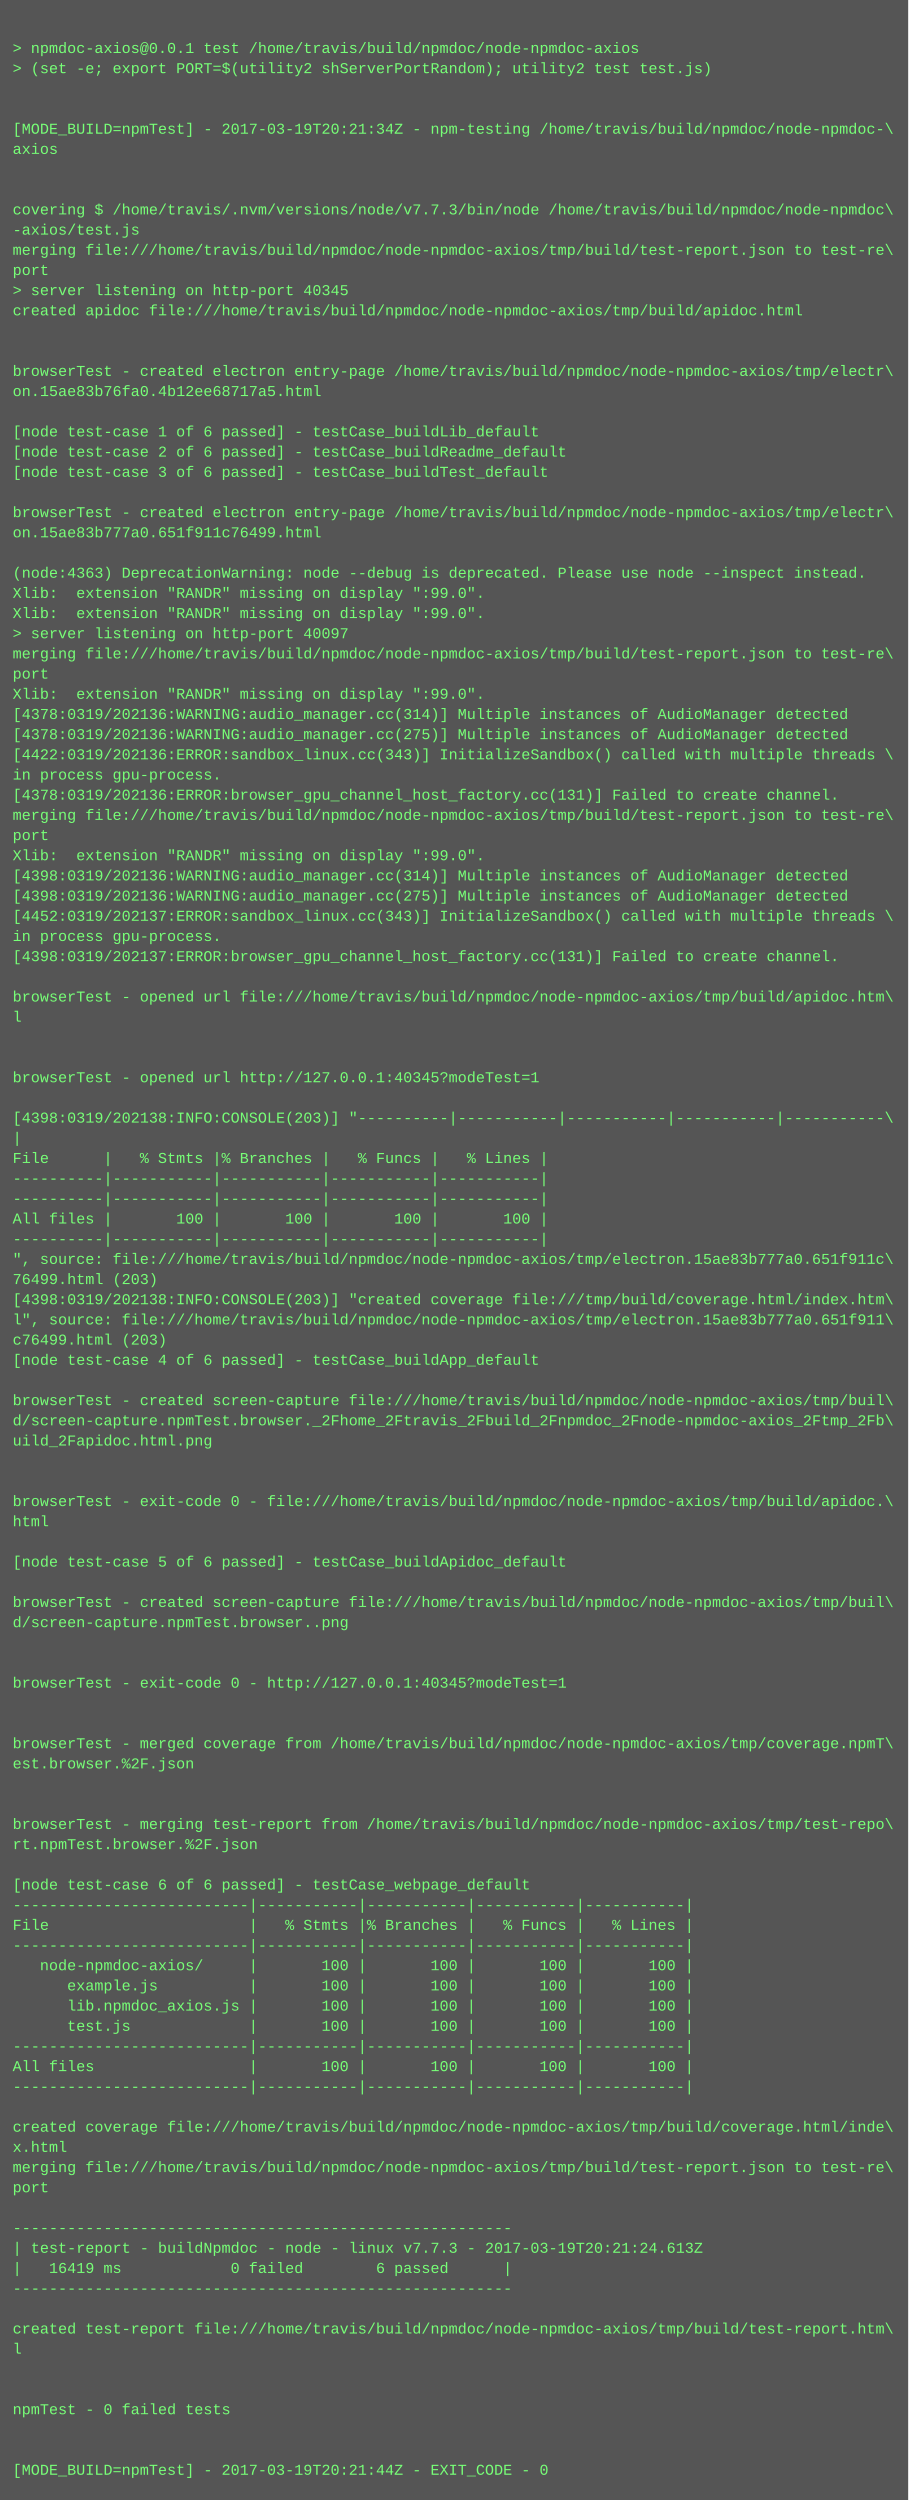
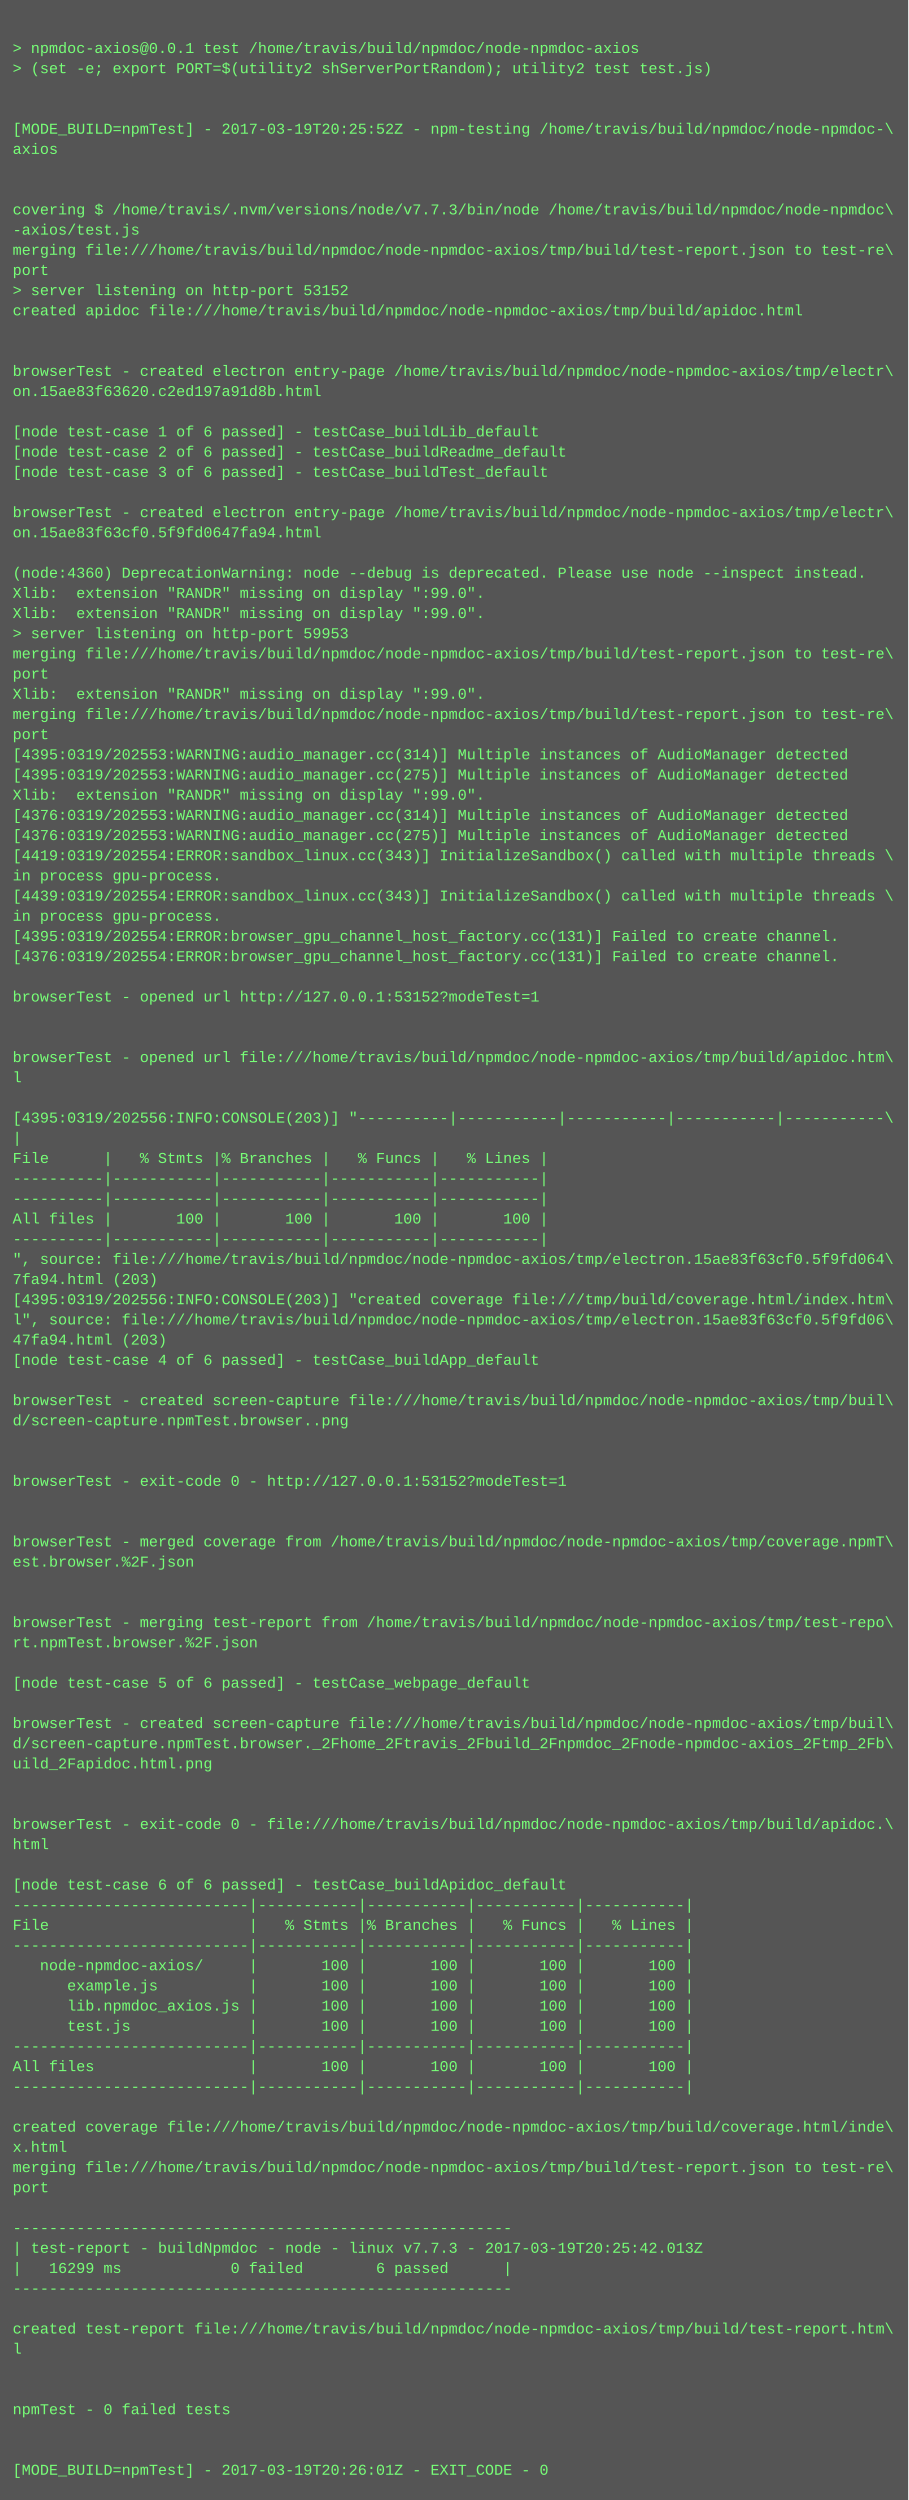
<svg xmlns="http://www.w3.org/2000/svg" height="1982" width="720">
  <rect height="1982" fill="#555" width="720" />
  <text fill="#7f7" font-family="Courier New" font-size="12" xml:space="preserve">
    <tspan x="10" y="26" />
    <tspan x="10" y="42">&gt; npmdoc-axios@0.0.1 test /home/travis/build/npmdoc/node-npmdoc-axios</tspan>
    <tspan x="10" y="58">&gt; (set -e; export PORT=$(utility2 shServerPortRandom); utility2 test test.js)</tspan>
    <tspan x="10" y="74" />
    <tspan x="10" y="90" />
-     <tspan x="10" y="106">[MODE_BUILD=npmTest] - 2017-03-19T20:21:34Z - npm-testing /home/travis/build/npmdoc/node-npmdoc-\</tspan>
+     <tspan x="10" y="106">[MODE_BUILD=npmTest] - 2017-03-19T20:25:52Z - npm-testing /home/travis/build/npmdoc/node-npmdoc-\</tspan>
    <tspan x="10" y="122">axios</tspan>
    <tspan x="10" y="138" />
    <tspan x="10" y="154" />
    <tspan x="10" y="170">covering $ /home/travis/.nvm/versions/node/v7.7.3/bin/node /home/travis/build/npmdoc/node-npmdoc\</tspan>
    <tspan x="10" y="186">-axios/test.js</tspan>
    <tspan x="10" y="202">merging file:///home/travis/build/npmdoc/node-npmdoc-axios/tmp/build/test-report.json to test-re\</tspan>
    <tspan x="10" y="218">port</tspan>
-     <tspan x="10" y="234">&gt; server listening on http-port 40345</tspan>
+     <tspan x="10" y="234">&gt; server listening on http-port 53152</tspan>
    <tspan x="10" y="250">created apidoc file:///home/travis/build/npmdoc/node-npmdoc-axios/tmp/build/apidoc.html</tspan>
    <tspan x="10" y="266" />
    <tspan x="10" y="282" />
    <tspan x="10" y="298">browserTest - created electron entry-page /home/travis/build/npmdoc/node-npmdoc-axios/tmp/electr\</tspan>
-     <tspan x="10" y="314">on.15ae83b76fa0.4b12ee68717a5.html</tspan>
+     <tspan x="10" y="314">on.15ae83f63620.c2ed197a91d8b.html</tspan>
    <tspan x="10" y="330" />
    <tspan x="10" y="346">[node test-case 1 of 6 passed] - testCase_buildLib_default</tspan>
    <tspan x="10" y="362">[node test-case 2 of 6 passed] - testCase_buildReadme_default</tspan>
    <tspan x="10" y="378">[node test-case 3 of 6 passed] - testCase_buildTest_default</tspan>
    <tspan x="10" y="394" />
    <tspan x="10" y="410">browserTest - created electron entry-page /home/travis/build/npmdoc/node-npmdoc-axios/tmp/electr\</tspan>
-     <tspan x="10" y="426">on.15ae83b777a0.651f911c76499.html</tspan>
+     <tspan x="10" y="426">on.15ae83f63cf0.5f9fd0647fa94.html</tspan>
    <tspan x="10" y="442" />
-     <tspan x="10" y="458">(node:4363) DeprecationWarning: node --debug is deprecated. Please use node --inspect instead.</tspan>
+     <tspan x="10" y="458">(node:4360) DeprecationWarning: node --debug is deprecated. Please use node --inspect instead.</tspan>
    <tspan x="10" y="474">Xlib:  extension "RANDR" missing on display ":99.0".</tspan>
    <tspan x="10" y="490">Xlib:  extension "RANDR" missing on display ":99.0".</tspan>
-     <tspan x="10" y="506">&gt; server listening on http-port 40097</tspan>
+     <tspan x="10" y="506">&gt; server listening on http-port 59953</tspan>
    <tspan x="10" y="522">merging file:///home/travis/build/npmdoc/node-npmdoc-axios/tmp/build/test-report.json to test-re\</tspan>
    <tspan x="10" y="538">port</tspan>
    <tspan x="10" y="554">Xlib:  extension "RANDR" missing on display ":99.0".</tspan>
-     <tspan x="10" y="570">[4378:0319/202136:WARNING:audio_manager.cc(314)] Multiple instances of AudioManager detected</tspan>
-     <tspan x="10" y="586">[4378:0319/202136:WARNING:audio_manager.cc(275)] Multiple instances of AudioManager detected</tspan>
-     <tspan x="10" y="602">[4422:0319/202136:ERROR:sandbox_linux.cc(343)] InitializeSandbox() called with multiple threads \</tspan>
-     <tspan x="10" y="618">in process gpu-process. </tspan>
-     <tspan x="10" y="634">[4378:0319/202136:ERROR:browser_gpu_channel_host_factory.cc(131)] Failed to create channel.</tspan>
-     <tspan x="10" y="650">merging file:///home/travis/build/npmdoc/node-npmdoc-axios/tmp/build/test-report.json to test-re\</tspan>
-     <tspan x="10" y="666">port</tspan>
-     <tspan x="10" y="682">Xlib:  extension "RANDR" missing on display ":99.0".</tspan>
-     <tspan x="10" y="698">[4398:0319/202136:WARNING:audio_manager.cc(314)] Multiple instances of AudioManager detected</tspan>
-     <tspan x="10" y="714">[4398:0319/202136:WARNING:audio_manager.cc(275)] Multiple instances of AudioManager detected</tspan>
-     <tspan x="10" y="730">[4452:0319/202137:ERROR:sandbox_linux.cc(343)] InitializeSandbox() called with multiple threads \</tspan>
-     <tspan x="10" y="746">in process gpu-process. </tspan>
-     <tspan x="10" y="762">[4398:0319/202137:ERROR:browser_gpu_channel_host_factory.cc(131)] Failed to create channel.</tspan>
+     <tspan x="10" y="570">merging file:///home/travis/build/npmdoc/node-npmdoc-axios/tmp/build/test-report.json to test-re\</tspan>
+     <tspan x="10" y="586">port</tspan>
+     <tspan x="10" y="602">[4395:0319/202553:WARNING:audio_manager.cc(314)] Multiple instances of AudioManager detected</tspan>
+     <tspan x="10" y="618">[4395:0319/202553:WARNING:audio_manager.cc(275)] Multiple instances of AudioManager detected</tspan>
+     <tspan x="10" y="634">Xlib:  extension "RANDR" missing on display ":99.0".</tspan>
+     <tspan x="10" y="650">[4376:0319/202553:WARNING:audio_manager.cc(314)] Multiple instances of AudioManager detected</tspan>
+     <tspan x="10" y="666">[4376:0319/202553:WARNING:audio_manager.cc(275)] Multiple instances of AudioManager detected</tspan>
+     <tspan x="10" y="682">[4419:0319/202554:ERROR:sandbox_linux.cc(343)] InitializeSandbox() called with multiple threads \</tspan>
+     <tspan x="10" y="698">in process gpu-process. </tspan>
+     <tspan x="10" y="714">[4439:0319/202554:ERROR:sandbox_linux.cc(343)] InitializeSandbox() called with multiple threads \</tspan>
+     <tspan x="10" y="730">in process gpu-process. </tspan>
+     <tspan x="10" y="746">[4395:0319/202554:ERROR:browser_gpu_channel_host_factory.cc(131)] Failed to create channel.</tspan>
+     <tspan x="10" y="762">[4376:0319/202554:ERROR:browser_gpu_channel_host_factory.cc(131)] Failed to create channel.</tspan>
    <tspan x="10" y="778" />
-     <tspan x="10" y="794">browserTest - opened url file:///home/travis/build/npmdoc/node-npmdoc-axios/tmp/build/apidoc.htm\</tspan>
-     <tspan x="10" y="810">l</tspan>
+     <tspan x="10" y="794">browserTest - opened url http://127.0.0.1:53152?modeTest=1</tspan>
+     <tspan x="10" y="810" />
    <tspan x="10" y="826" />
-     <tspan x="10" y="842" />
-     <tspan x="10" y="858">browserTest - opened url http://127.0.0.1:40345?modeTest=1</tspan>
+     <tspan x="10" y="842">browserTest - opened url file:///home/travis/build/npmdoc/node-npmdoc-axios/tmp/build/apidoc.htm\</tspan>
+     <tspan x="10" y="858">l</tspan>
    <tspan x="10" y="874" />
-     <tspan x="10" y="890">[4398:0319/202138:INFO:CONSOLE(203)] "----------|-----------|-----------|-----------|-----------\</tspan>
+     <tspan x="10" y="890">[4395:0319/202556:INFO:CONSOLE(203)] "----------|-----------|-----------|-----------|-----------\</tspan>
    <tspan x="10" y="906">|</tspan>
    <tspan x="10" y="922">File      |   % Stmts |% Branches |   % Funcs |   % Lines |</tspan>
    <tspan x="10" y="938">----------|-----------|-----------|-----------|-----------|</tspan>
    <tspan x="10" y="954">----------|-----------|-----------|-----------|-----------|</tspan>
    <tspan x="10" y="970">All files |       100 |       100 |       100 |       100 |</tspan>
    <tspan x="10" y="986">----------|-----------|-----------|-----------|-----------|</tspan>
-     <tspan x="10" y="1002">", source: file:///home/travis/build/npmdoc/node-npmdoc-axios/tmp/electron.15ae83b777a0.651f911c\</tspan>
-     <tspan x="10" y="1018">76499.html (203)</tspan>
-     <tspan x="10" y="1034">[4398:0319/202138:INFO:CONSOLE(203)] "created coverage file:///tmp/build/coverage.html/index.htm\</tspan>
-     <tspan x="10" y="1050">l", source: file:///home/travis/build/npmdoc/node-npmdoc-axios/tmp/electron.15ae83b777a0.651f911\</tspan>
-     <tspan x="10" y="1066">c76499.html (203)</tspan>
+     <tspan x="10" y="1002">", source: file:///home/travis/build/npmdoc/node-npmdoc-axios/tmp/electron.15ae83f63cf0.5f9fd064\</tspan>
+     <tspan x="10" y="1018">7fa94.html (203)</tspan>
+     <tspan x="10" y="1034">[4395:0319/202556:INFO:CONSOLE(203)] "created coverage file:///tmp/build/coverage.html/index.htm\</tspan>
+     <tspan x="10" y="1050">l", source: file:///home/travis/build/npmdoc/node-npmdoc-axios/tmp/electron.15ae83f63cf0.5f9fd06\</tspan>
+     <tspan x="10" y="1066">47fa94.html (203)</tspan>
    <tspan x="10" y="1082">[node test-case 4 of 6 passed] - testCase_buildApp_default</tspan>
    <tspan x="10" y="1098" />
    <tspan x="10" y="1114">browserTest - created screen-capture file:///home/travis/build/npmdoc/node-npmdoc-axios/tmp/buil\</tspan>
-     <tspan x="10" y="1130">d/screen-capture.npmTest.browser._2Fhome_2Ftravis_2Fbuild_2Fnpmdoc_2Fnode-npmdoc-axios_2Ftmp_2Fb\</tspan>
-     <tspan x="10" y="1146">uild_2Fapidoc.html.png</tspan>
+     <tspan x="10" y="1130">d/screen-capture.npmTest.browser..png</tspan>
+     <tspan x="10" y="1146" />
    <tspan x="10" y="1162" />
-     <tspan x="10" y="1178" />
-     <tspan x="10" y="1194">browserTest - exit-code 0 - file:///home/travis/build/npmdoc/node-npmdoc-axios/tmp/build/apidoc.\</tspan>
-     <tspan x="10" y="1210">html</tspan>
-     <tspan x="10" y="1226" />
-     <tspan x="10" y="1242">[node test-case 5 of 6 passed] - testCase_buildApidoc_default</tspan>
+     <tspan x="10" y="1178">browserTest - exit-code 0 - http://127.0.0.1:53152?modeTest=1</tspan>
+     <tspan x="10" y="1194" />
+     <tspan x="10" y="1210" />
+     <tspan x="10" y="1226">browserTest - merged coverage from /home/travis/build/npmdoc/node-npmdoc-axios/tmp/coverage.npmT\</tspan>
+     <tspan x="10" y="1242">est.browser.%2F.json</tspan>
    <tspan x="10" y="1258" />
-     <tspan x="10" y="1274">browserTest - created screen-capture file:///home/travis/build/npmdoc/node-npmdoc-axios/tmp/buil\</tspan>
-     <tspan x="10" y="1290">d/screen-capture.npmTest.browser..png</tspan>
-     <tspan x="10" y="1306" />
+     <tspan x="10" y="1274" />
+     <tspan x="10" y="1290">browserTest - merging test-report from /home/travis/build/npmdoc/node-npmdoc-axios/tmp/test-repo\</tspan>
+     <tspan x="10" y="1306">rt.npmTest.browser.%2F.json</tspan>
    <tspan x="10" y="1322" />
-     <tspan x="10" y="1338">browserTest - exit-code 0 - http://127.0.0.1:40345?modeTest=1</tspan>
+     <tspan x="10" y="1338">[node test-case 5 of 6 passed] - testCase_webpage_default</tspan>
    <tspan x="10" y="1354" />
-     <tspan x="10" y="1370" />
-     <tspan x="10" y="1386">browserTest - merged coverage from /home/travis/build/npmdoc/node-npmdoc-axios/tmp/coverage.npmT\</tspan>
-     <tspan x="10" y="1402">est.browser.%2F.json</tspan>
+     <tspan x="10" y="1370">browserTest - created screen-capture file:///home/travis/build/npmdoc/node-npmdoc-axios/tmp/buil\</tspan>
+     <tspan x="10" y="1386">d/screen-capture.npmTest.browser._2Fhome_2Ftravis_2Fbuild_2Fnpmdoc_2Fnode-npmdoc-axios_2Ftmp_2Fb\</tspan>
+     <tspan x="10" y="1402">uild_2Fapidoc.html.png</tspan>
    <tspan x="10" y="1418" />
    <tspan x="10" y="1434" />
-     <tspan x="10" y="1450">browserTest - merging test-report from /home/travis/build/npmdoc/node-npmdoc-axios/tmp/test-repo\</tspan>
-     <tspan x="10" y="1466">rt.npmTest.browser.%2F.json</tspan>
+     <tspan x="10" y="1450">browserTest - exit-code 0 - file:///home/travis/build/npmdoc/node-npmdoc-axios/tmp/build/apidoc.\</tspan>
+     <tspan x="10" y="1466">html</tspan>
    <tspan x="10" y="1482" />
-     <tspan x="10" y="1498">[node test-case 6 of 6 passed] - testCase_webpage_default</tspan>
+     <tspan x="10" y="1498">[node test-case 6 of 6 passed] - testCase_buildApidoc_default</tspan>
    <tspan x="10" y="1514">--------------------------|-----------|-----------|-----------|-----------|</tspan>
    <tspan x="10" y="1530">File                      |   % Stmts |% Branches |   % Funcs |   % Lines |</tspan>
    <tspan x="10" y="1546">--------------------------|-----------|-----------|-----------|-----------|</tspan>
    <tspan x="10" y="1562">   node-npmdoc-axios/     |       100 |       100 |       100 |       100 |</tspan>
    <tspan x="10" y="1578">      example.js          |       100 |       100 |       100 |       100 |</tspan>
    <tspan x="10" y="1594">      lib.npmdoc_axios.js |       100 |       100 |       100 |       100 |</tspan>
    <tspan x="10" y="1610">      test.js             |       100 |       100 |       100 |       100 |</tspan>
    <tspan x="10" y="1626">--------------------------|-----------|-----------|-----------|-----------|</tspan>
    <tspan x="10" y="1642">All files                 |       100 |       100 |       100 |       100 |</tspan>
    <tspan x="10" y="1658">--------------------------|-----------|-----------|-----------|-----------|</tspan>
    <tspan x="10" y="1674" />
    <tspan x="10" y="1690">created coverage file:///home/travis/build/npmdoc/node-npmdoc-axios/tmp/build/coverage.html/inde\</tspan>
    <tspan x="10" y="1706">x.html</tspan>
    <tspan x="10" y="1722">merging file:///home/travis/build/npmdoc/node-npmdoc-axios/tmp/build/test-report.json to test-re\</tspan>
    <tspan x="10" y="1738">port</tspan>
    <tspan x="10" y="1754" />
    <tspan x="10" y="1770">-------------------------------------------------------</tspan>
-     <tspan x="10" y="1786">| test-report - buildNpmdoc - node - linux v7.7.3 - 2017-03-19T20:21:24.613Z</tspan>
-     <tspan x="10" y="1802">|   16419 ms            0 failed        6 passed      |</tspan>
+     <tspan x="10" y="1786">| test-report - buildNpmdoc - node - linux v7.7.3 - 2017-03-19T20:25:42.013Z</tspan>
+     <tspan x="10" y="1802">|   16299 ms            0 failed        6 passed      |</tspan>
    <tspan x="10" y="1818">-------------------------------------------------------</tspan>
    <tspan x="10" y="1834" />
    <tspan x="10" y="1850">created test-report file:///home/travis/build/npmdoc/node-npmdoc-axios/tmp/build/test-report.htm\</tspan>
    <tspan x="10" y="1866">l</tspan>
    <tspan x="10" y="1882" />
    <tspan x="10" y="1898" />
    <tspan x="10" y="1914">npmTest - 0 failed tests</tspan>
    <tspan x="10" y="1930" />
    <tspan x="10" y="1946" />
-     <tspan x="10" y="1962">[MODE_BUILD=npmTest] - 2017-03-19T20:21:44Z - EXIT_CODE - 0</tspan>
+     <tspan x="10" y="1962">[MODE_BUILD=npmTest] - 2017-03-19T20:26:01Z - EXIT_CODE - 0</tspan>
  </text>
</svg>
